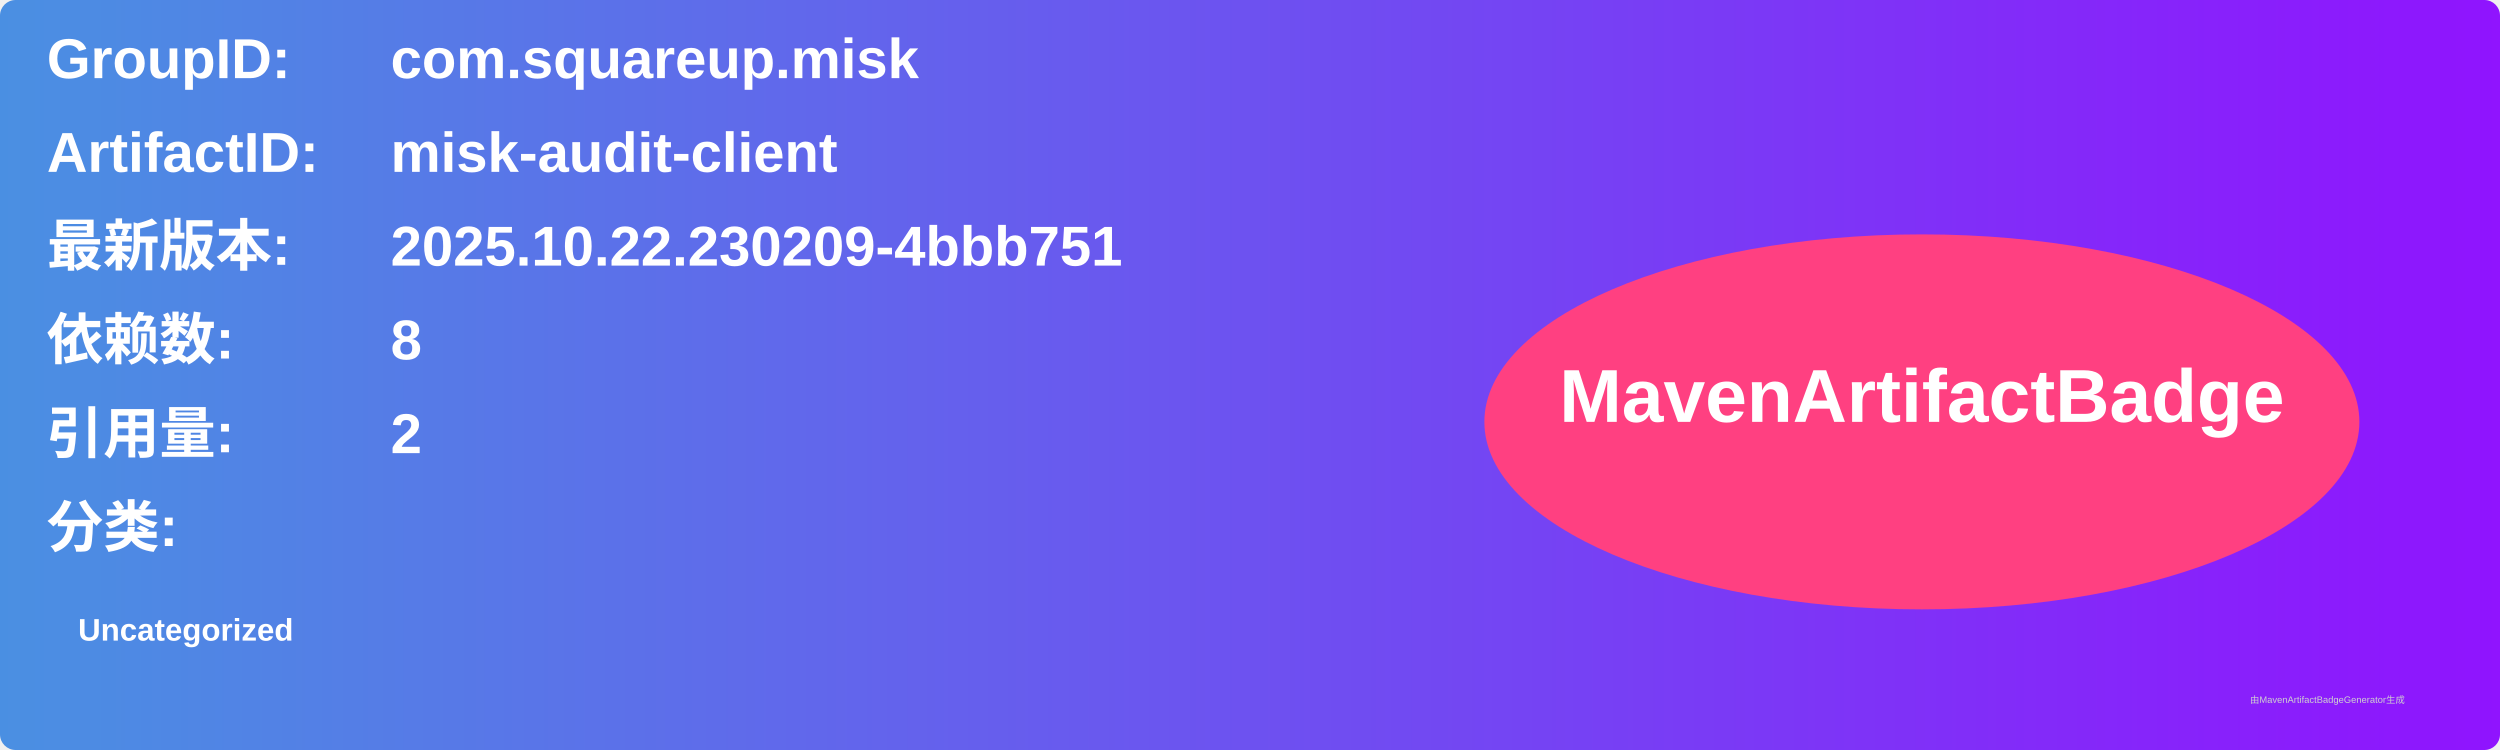
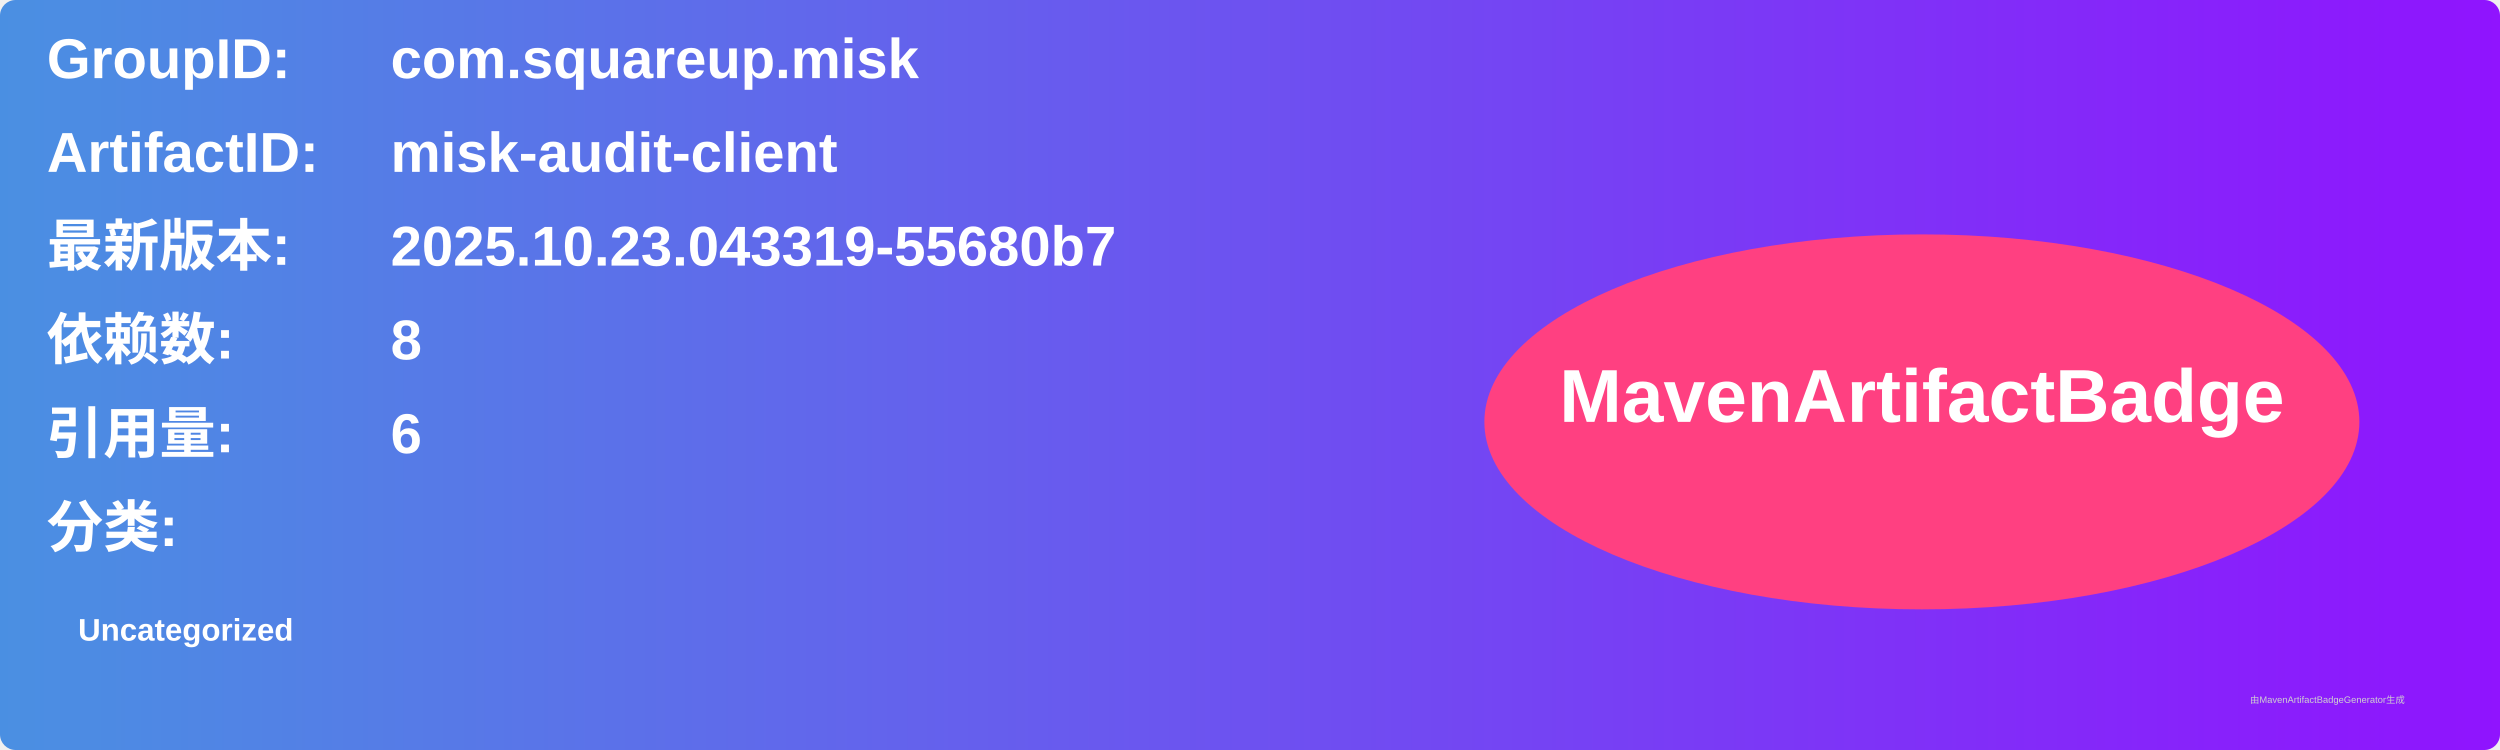
<svg xmlns="http://www.w3.org/2000/svg" width="800" height="240" viewBox="0 0 800 240">
  <linearGradient id="grad" x1="0%" y1="0%" x2="100%" y2="0%">
    <stop offset="0%" stop-color="#4a90e2" />
    <stop offset="100%" stop-color="#9013fe" />
  </linearGradient>
  <rect width="100%" height="100%" rx="5" ry="5" fill="url(#grad)" />
  <g transform="translate(15, 15)">
    <text x="0" y="10" font-family="Arial" font-size="18" fill="white" font-weight="bold" width="260">GroupID:</text>
    <text x="110" y="10" font-family="Arial" font-size="18" fill="white" font-weight="bold" width="460">com.squareup.misk</text>
    <text x="0" y="40" font-family="Arial" font-size="18" fill="white" font-weight="bold" width="260">ArtifactID:</text>
    <text x="110" y="40" font-family="Arial" font-size="18" fill="white" font-weight="bold" width="460">misk-audit-client</text>
    <text x="0" y="70" font-family="Arial" font-size="18" fill="white" font-weight="bold">最新版本:</text>
    <text x="110" y="70" font-family="Arial" font-size="18" fill="white" font-weight="bold">
-       <tspan font-weight="bold">2025.10.22.230209-4bbb751</tspan>
+       <tspan font-weight="bold">2025.10.23.043319-55680b7</tspan>
    </text>
    <text x="0" y="100" font-family="Arial" font-size="18" fill="white" font-weight="bold">依赖数: </text>
    <text x="110" y="100" font-family="Arial" font-size="18" fill="white">
      <tspan font-weight="bold">8</tspan>
    </text>
    <text x="0" y="130" font-family="Arial" font-size="18" fill="white" font-weight="bold">引用量: </text>
    <text x="110" y="130" font-family="Arial" font-size="18" fill="white">
-       <tspan font-weight="bold">2</tspan>
+       <tspan font-weight="bold">6</tspan>
    </text>
    <text x="0" y="160" font-family="Arial" font-size="18" fill="white" font-weight="bold">分类:</text>
    <text x="10" y="190" font-family="Arial" font-size="10" fill="white">
      <tspan font-weight="bold">Uncategorized</tspan>
    </text>
    <ellipse cx="600" cy="120" rx="140" ry="60" fill="#ff4081" />
    <text x="600" y="120" text-anchor="middle" font-family="Arial" font-size="24" fill="white" font-weight="bold">MavenArtifactBadge</text>
  </g>
  <text x="720" y="225" font-family="Arial" font-size="3" fill="#d0d0d0">由MavenArtifactBadgeGenerator生成</text>
</svg>
